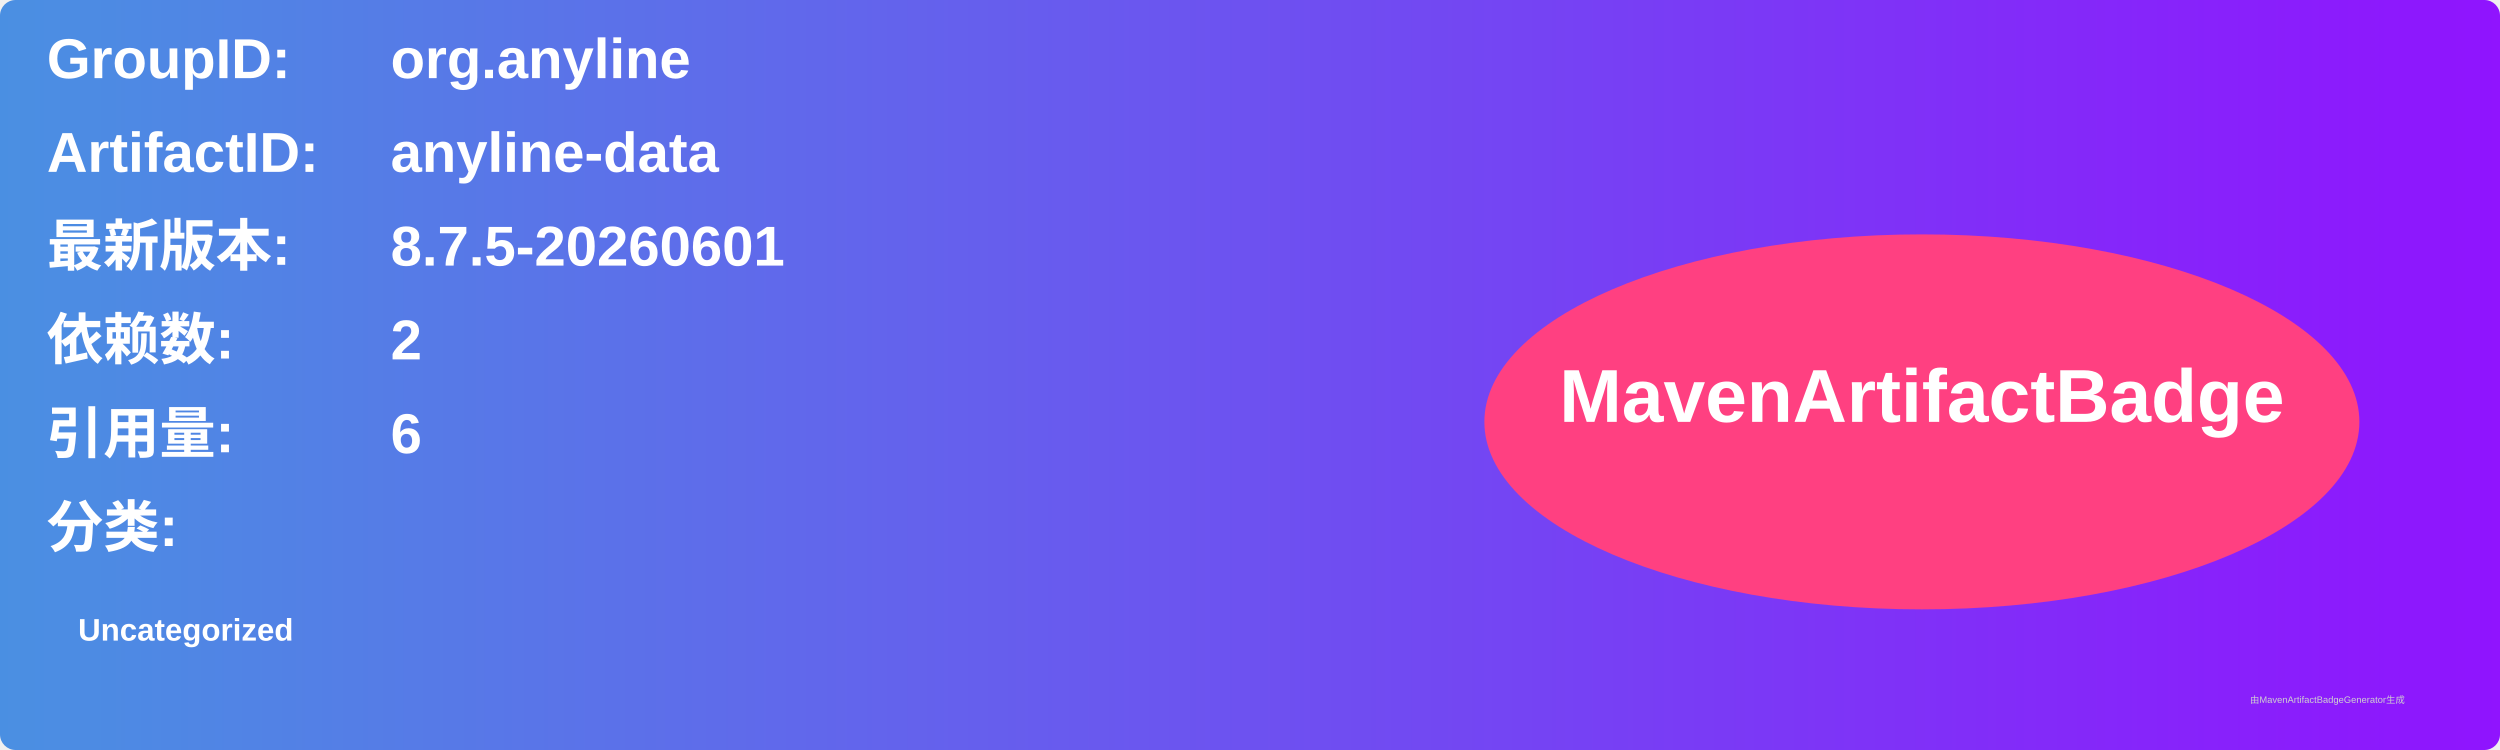
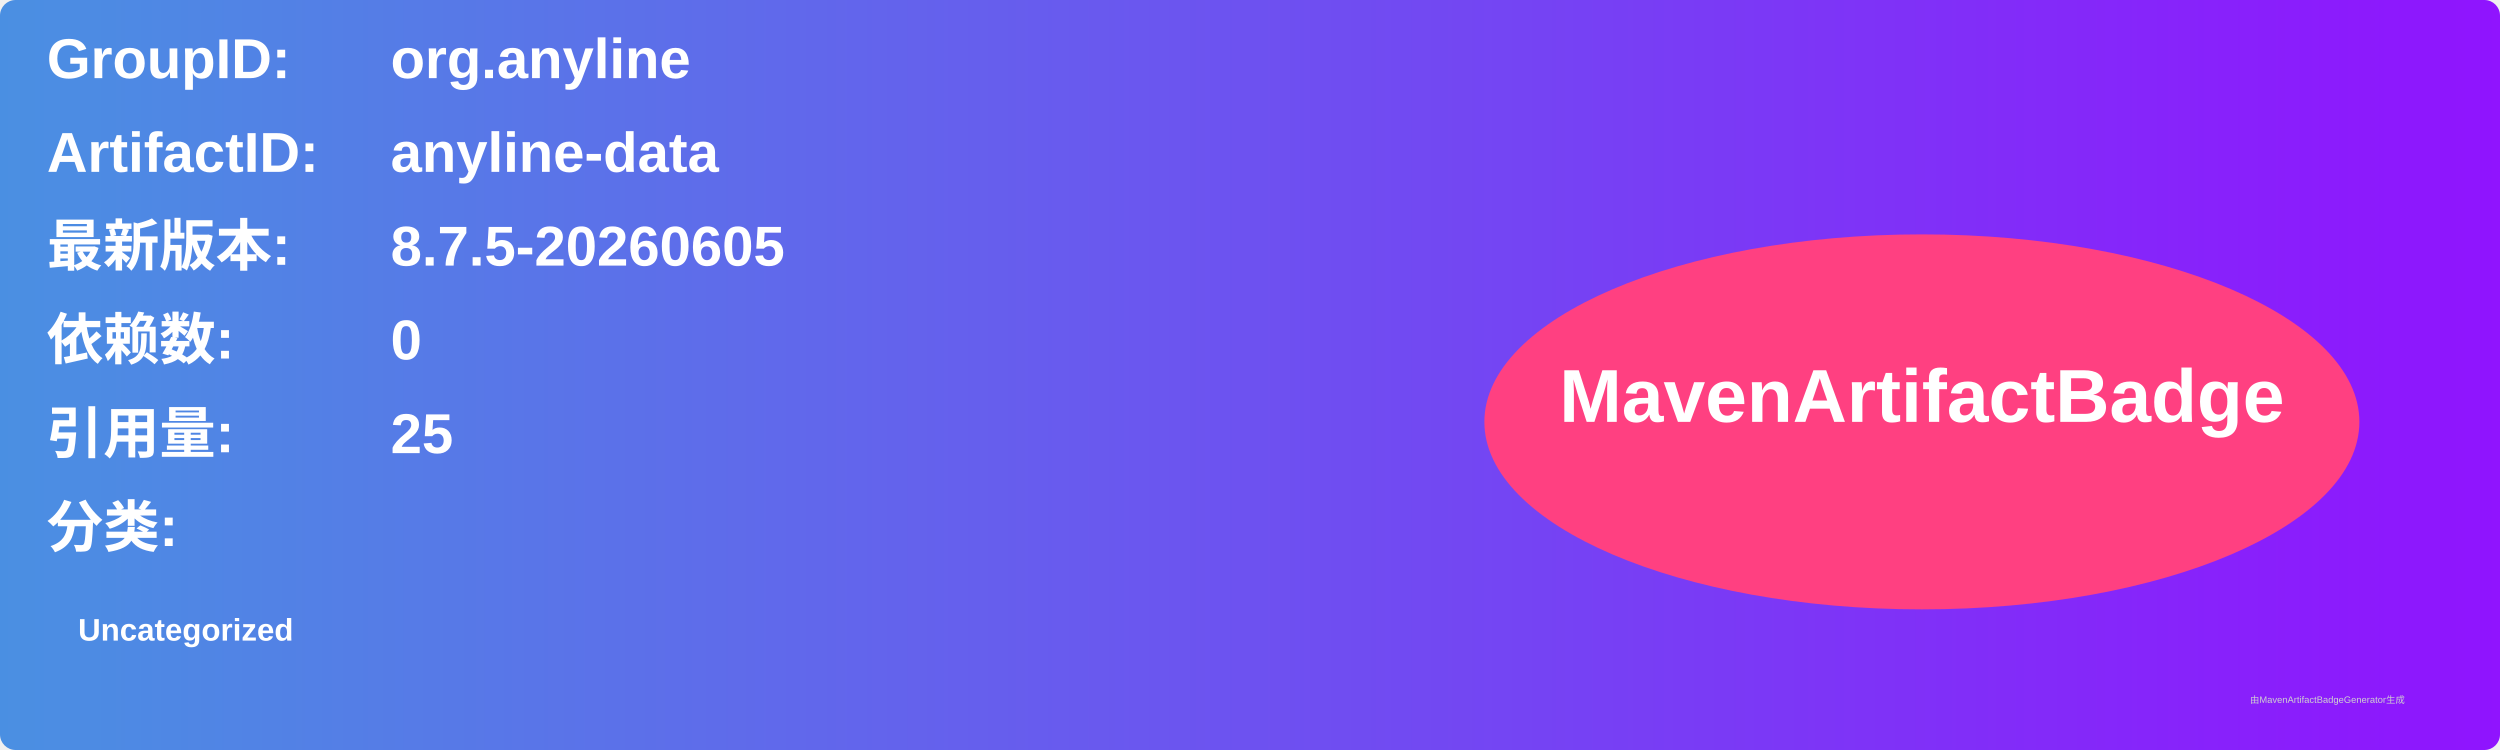
<svg xmlns="http://www.w3.org/2000/svg" width="800" height="240" viewBox="0 0 800 240">
  <linearGradient id="grad" x1="0%" y1="0%" x2="100%" y2="0%">
    <stop offset="0%" stop-color="#4a90e2" />
    <stop offset="100%" stop-color="#9013fe" />
  </linearGradient>
  <rect width="100%" height="100%" rx="5" ry="5" fill="url(#grad)" />
  <g transform="translate(15, 15)">
    <text x="0" y="10" font-family="Arial" font-size="18" fill="white" font-weight="bold" width="260">GroupID:</text>
    <text x="110" y="10" font-family="Arial" font-size="18" fill="white" font-weight="bold" width="460">org.anyline</text>
    <text x="0" y="40" font-family="Arial" font-size="18" fill="white" font-weight="bold" width="260">ArtifactID:</text>
    <text x="110" y="40" font-family="Arial" font-size="18" fill="white" font-weight="bold" width="460">anyline-data</text>
    <text x="0" y="70" font-family="Arial" font-size="18" fill="white" font-weight="bold">最新版本:</text>
    <text x="110" y="70" font-family="Arial" font-size="18" fill="white" font-weight="bold">
-       <tspan font-weight="bold">8.7.5-20260601</tspan>
+       <tspan font-weight="bold">8.7.5-20260605</tspan>
    </text>
    <text x="0" y="100" font-family="Arial" font-size="18" fill="white" font-weight="bold">依赖数: </text>
    <text x="110" y="100" font-family="Arial" font-size="18" fill="white">
-       <tspan font-weight="bold">2</tspan>
+       <tspan font-weight="bold">0</tspan>
    </text>
    <text x="0" y="130" font-family="Arial" font-size="18" fill="white" font-weight="bold">引用量: </text>
    <text x="110" y="130" font-family="Arial" font-size="18" fill="white">
-       <tspan font-weight="bold">6</tspan>
+       <tspan font-weight="bold">25</tspan>
    </text>
    <text x="0" y="160" font-family="Arial" font-size="18" fill="white" font-weight="bold">分类:</text>
    <text x="10" y="190" font-family="Arial" font-size="10" fill="white">
      <tspan font-weight="bold">Uncategorized</tspan>
    </text>
    <ellipse cx="600" cy="120" rx="140" ry="60" fill="#ff4081" />
    <text x="600" y="120" text-anchor="middle" font-family="Arial" font-size="24" fill="white" font-weight="bold">MavenArtifactBadge</text>
  </g>
  <text x="720" y="225" font-family="Arial" font-size="3" fill="#d0d0d0">由MavenArtifactBadgeGenerator生成</text>
</svg>
